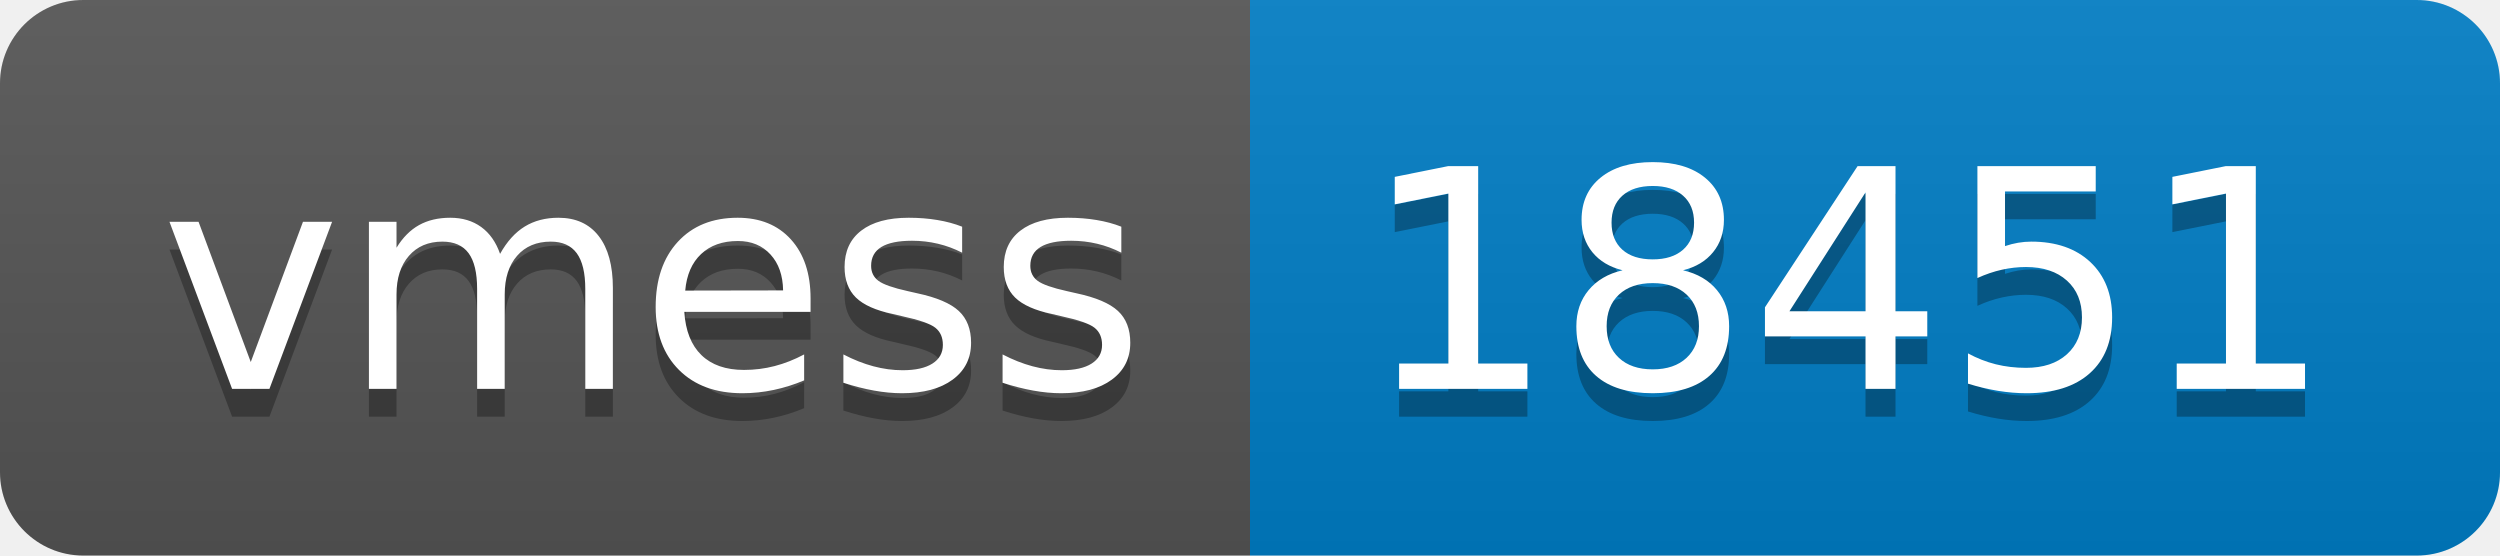
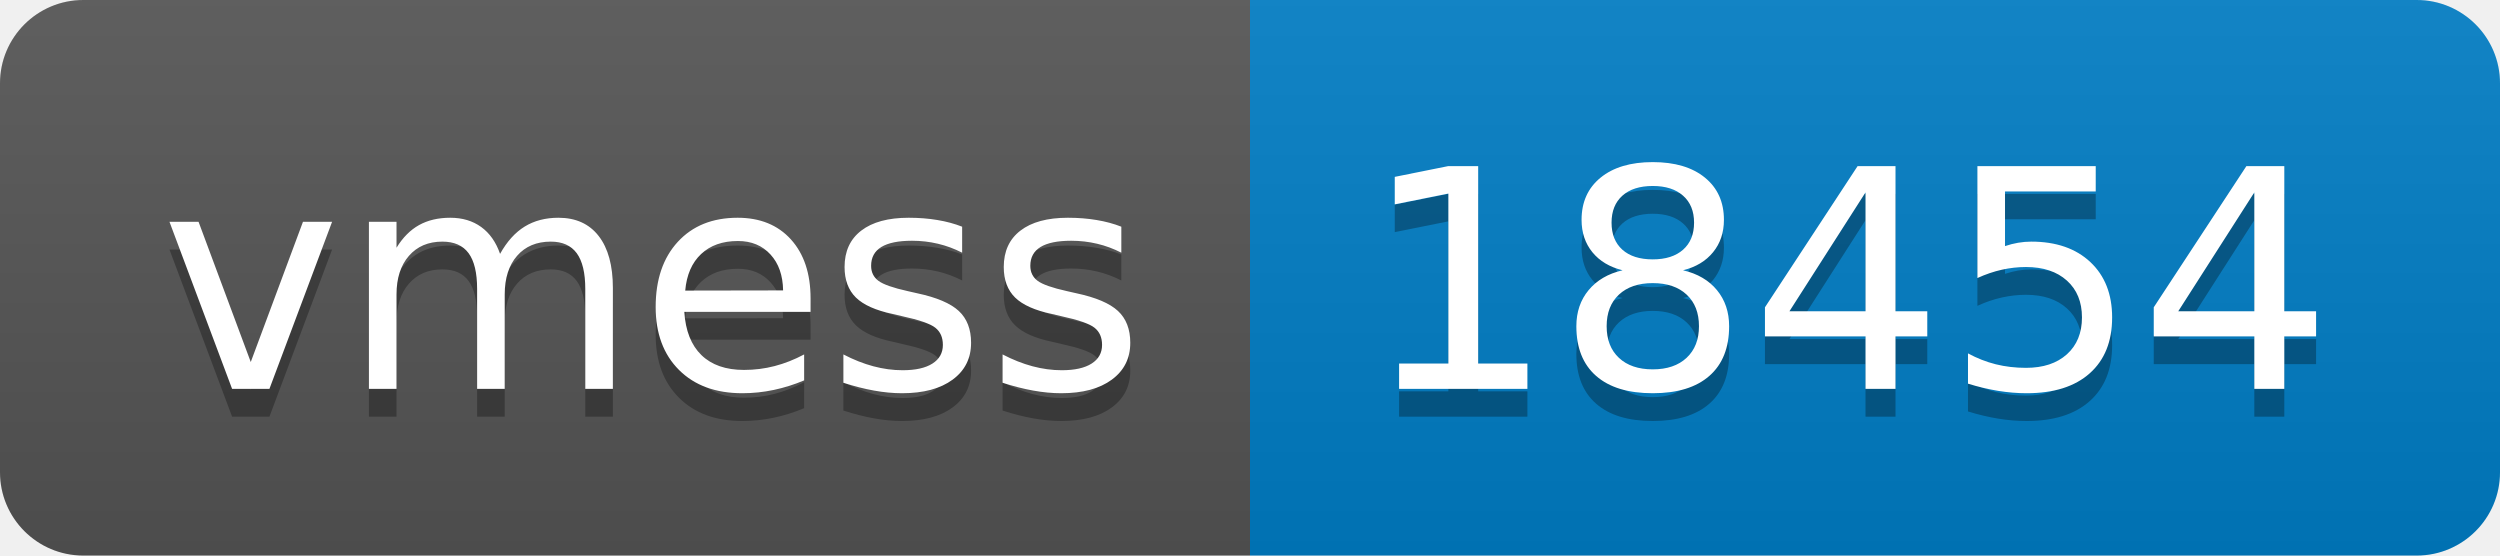
- <svg xmlns="http://www.w3.org/2000/svg" width="90" height="20" role="img" aria-label="vmess: 18451">
+ <svg xmlns="http://www.w3.org/2000/svg" width="90" height="20" role="img" aria-label="vmess: 18454">
  <linearGradient id="s" x2="0" y2="100%">
    <stop offset="0" stop-color="#bbb" stop-opacity=".1" />
    <stop offset="1" stop-opacity=".1" />
  </linearGradient>
  <clipPath id="r">
    <rect width="90" height="20" rx="3" fill="#fff" />
  </clipPath>
  <g clip-path="url(#r)">
    <rect width="45" height="20" fill="#555" />
    <rect x="45" width="45" height="20" fill="#007ec6" />
    <rect width="90" height="20" fill="url(#s)" />
  </g>
  <g fill="#fff" text-anchor="middle" font-family="Verdana,Geneva,DejaVu Sans,sans-serif" text-rendering="geometricPrecision" font-size="110">
    <text aria-hidden="true" x="235" y="150" fill="#010101" fill-opacity=".3" transform="scale(.1)" textLength="350">vmess</text>
    <text x="235" y="140" transform="scale(.1)" fill="#fff" textLength="350">vmess</text>
-     <text aria-hidden="true" x="665" y="150" fill="#010101" fill-opacity=".3" transform="scale(.1)" textLength="350">18451</text>
-     <text x="665" y="140" transform="scale(.1)" fill="#fff" textLength="350">18451</text>
+     <text aria-hidden="true" x="665" y="150" fill="#010101" fill-opacity=".3" transform="scale(.1)" textLength="350">18454</text>
+     <text x="665" y="140" transform="scale(.1)" fill="#fff" textLength="350">18454</text>
  </g>
</svg>
